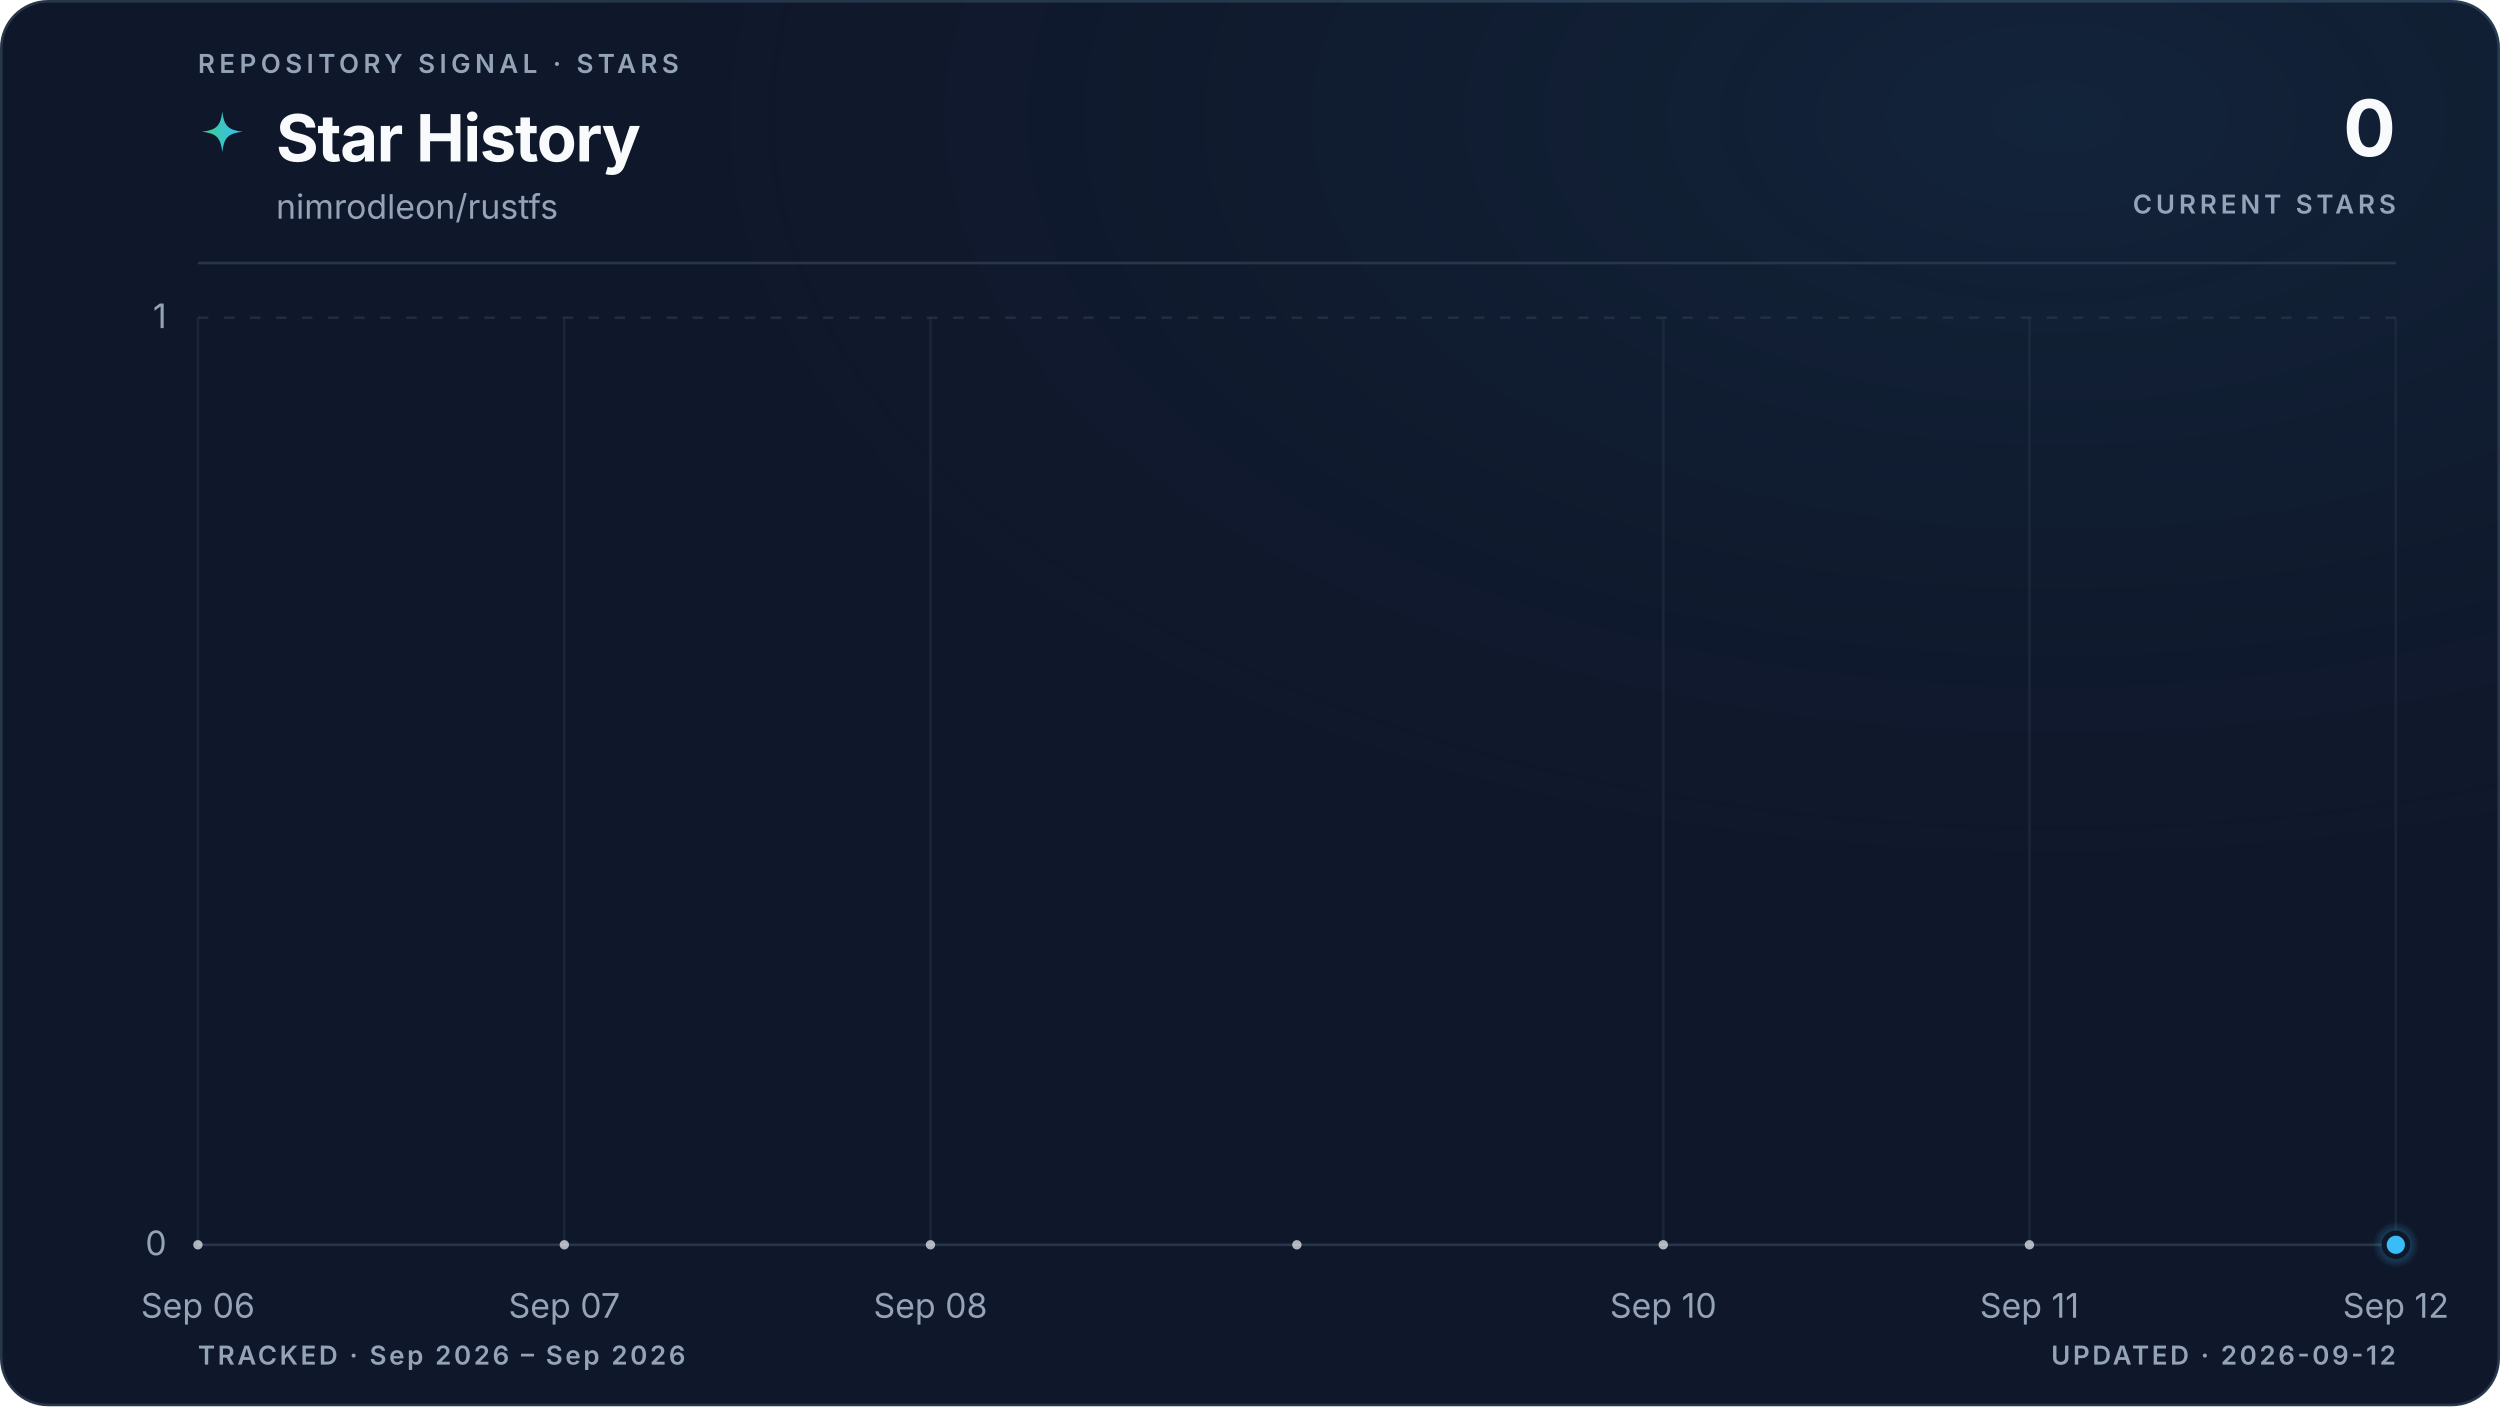
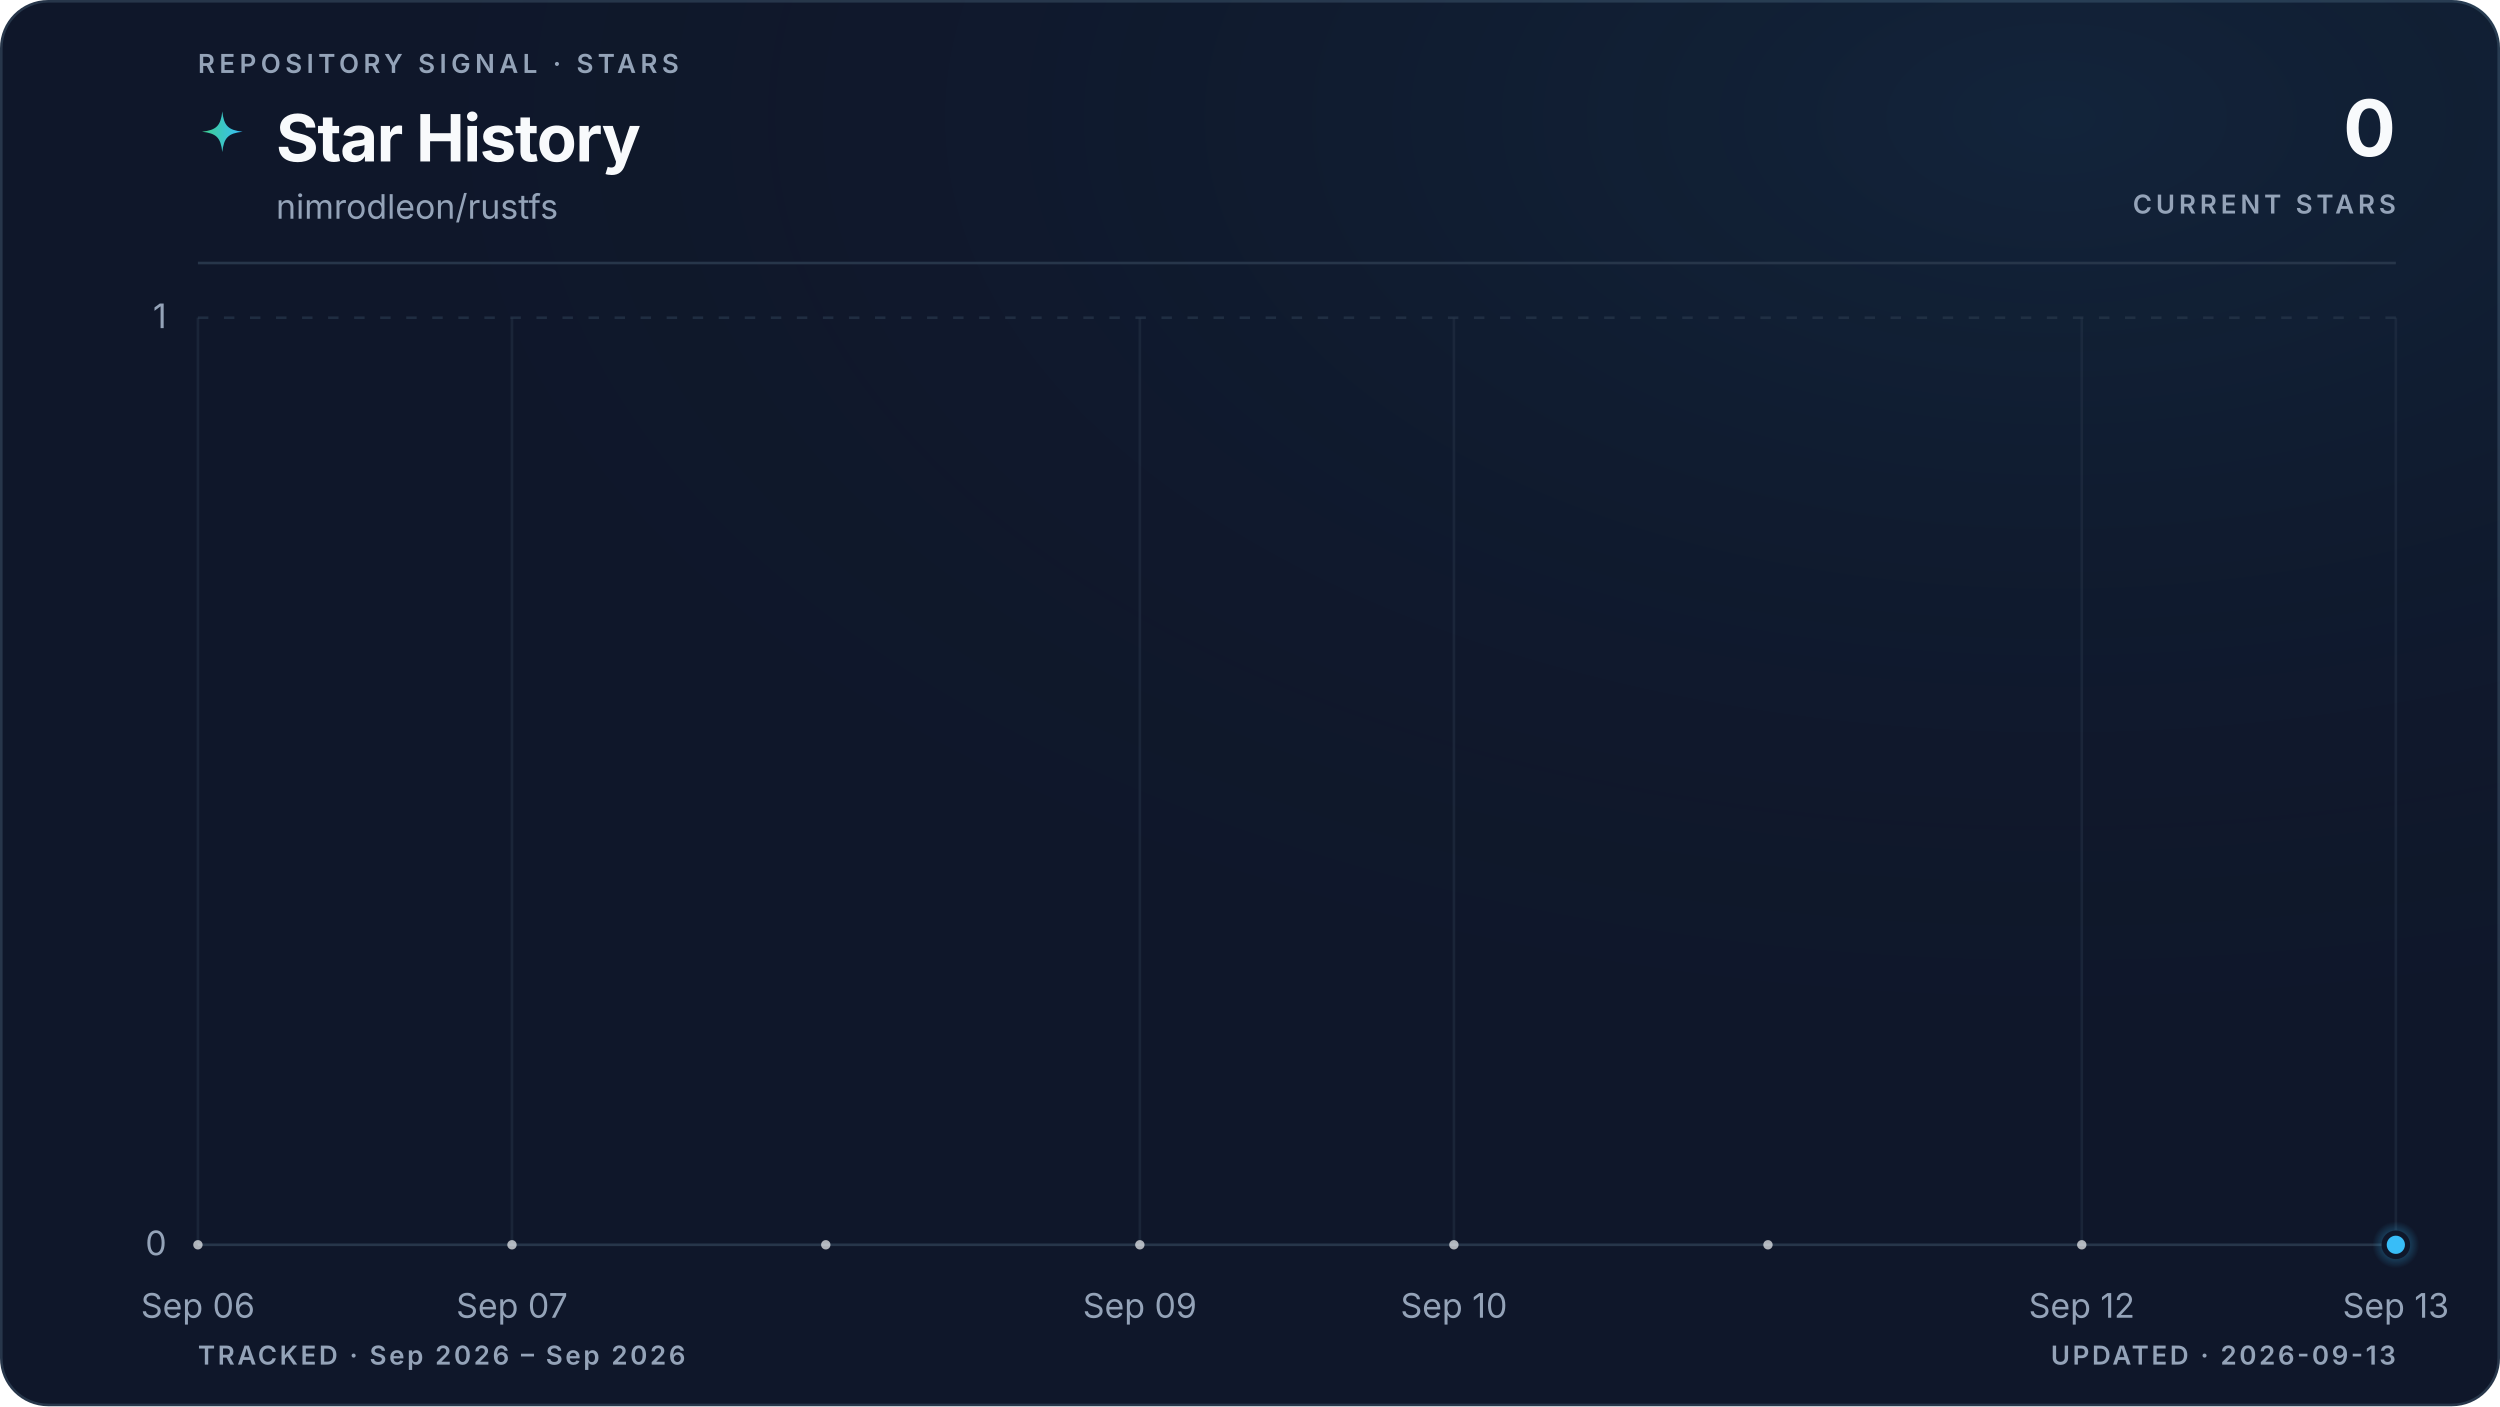
<svg xmlns="http://www.w3.org/2000/svg" viewBox="0 0 960 540" role="img" aria-labelledby="title description" data-style="gradient" data-variant="glow" data-layout="editorial" data-animated="true">
  <defs>
    <linearGradient id="trend" x1="0" y1="0" x2="1" y2="0">
      <stop offset="0%" stop-color="#3ecf8e" />
      <stop offset="100%" stop-color="#38bdf8" />
    </linearGradient>
    <linearGradient id="area" x1="0" y1="0" x2="0" y2="1">
      <stop offset="0%" stop-color="#3ecf8e" stop-opacity="0.22" />
      <stop offset="55%" stop-color="#38bdf8" stop-opacity="0.06" />
      <stop offset="100%" stop-color="#38bdf8" stop-opacity="0" />
    </linearGradient>
    <radialGradient id="marker-halo" cx="50%" cy="50%" r="50%">
      <stop offset="0%" stop-color="#38bdf8" stop-opacity="0.55" />
      <stop offset="100%" stop-color="#38bdf8" stop-opacity="0" />
    </radialGradient>
    <radialGradient id="surface-glow" cx="82%" cy="8%" r="70%">
      <stop offset="0%" stop-color="#38bdf8" stop-opacity="0.08" />
      <stop offset="100%" stop-color="#0f172a" stop-opacity="0" />
    </radialGradient>
    <filter id="trend-glow" x="-20%" y="-20%" width="140%" height="140%">
      <feGaussianBlur stdDeviation="5" />
    </filter>
  </defs>
  <style>
.trend-enter{transform-box:fill-box;transform-origin:center;animation:trend-enter 520ms cubic-bezier(0.16,1,0.3,1)}
.marker-enter{transform-box:fill-box;transform-origin:center;animation:marker-enter 320ms cubic-bezier(0.16,1,0.3,1) 200ms both}
.marker-pulse{transform-box:fill-box;transform-origin:center;animation:marker-pulse 2.6s ease-out infinite}
@keyframes trend-enter{from{opacity:.35;transform:translateY(10px)}to{opacity:1;transform:translateY(0)}}
@keyframes marker-enter{from{opacity:0;transform:scale(.4)}to{opacity:1;transform:scale(1)}}
@keyframes marker-pulse{0%{opacity:.5;transform:scale(.7)}70%,100%{opacity:0;transform:scale(2.1)}}
@media (prefers-reduced-motion:reduce){.trend-enter,.marker-enter,.marker-pulse{animation:none!important}}
@media (prefers-reduced-motion:reduce){.marker-pulse{opacity:0}}
</style>
  <rect x="0.5" y="0.5" width="959" height="539" fill="#0f172a" stroke="#27364a" stroke-width="1" rx="18" />
  <rect width="960" height="540" fill="url(#surface-glow)" rx="18" />
  <text x="76" y="28" fill="#94a3b8" font-family="ui-sans-serif, system-ui, -apple-system, BlinkMacSystemFont, 'Segoe UI', sans-serif" font-size="10" font-weight="600" letter-spacing="1.7">REPOSITORY SIGNAL · STARS</text>
  <path d="M12 1c.8 7.1 2.9 9.2 10 10-7.1.8-9.2 2.9-10 10-.8-7.1-2.9-9.2-10-10 7.1-.8 9.2-2.9 10-10Z" transform="translate(76 42) scale(.78)" fill="url(#trend)" aria-hidden="true" />
  <text x="106" y="62" fill="#f8fafc" font-family="ui-sans-serif, system-ui, -apple-system, BlinkMacSystemFont, 'Segoe UI', sans-serif" font-size="25" font-weight="700" letter-spacing="-0.5">Star History</text>
  <text x="106" y="84" fill="#94a3b8" font-family="ui-sans-serif, system-ui, -apple-system, BlinkMacSystemFont, 'Segoe UI', sans-serif" font-size="13">nimrodleon/rustfs</text>
  <text x="920" y="60" fill="#f8fafc" font-family="ui-sans-serif, system-ui, -apple-system, BlinkMacSystemFont, 'Segoe UI', sans-serif" font-size="30" font-weight="700" letter-spacing="-0.6" text-anchor="end">0</text>
  <text x="920" y="82" fill="#94a3b8" font-family="ui-sans-serif, system-ui, -apple-system, BlinkMacSystemFont, 'Segoe UI', sans-serif" font-size="10" font-weight="600" letter-spacing="1.5" text-anchor="end">CURRENT STARS</text>
  <line x1="76" y1="101" x2="920" y2="101" stroke="#27364a" stroke-width="1" />
  <line x1="76" y1="478.0" x2="920" y2="478.0" stroke="#27364a" stroke-width="1" stroke-dasharray="0" opacity="1" />
  <text x="64" y="482.0" fill="#94a3b8" font-family="ui-sans-serif, system-ui, -apple-system, BlinkMacSystemFont, 'Segoe UI', sans-serif" font-size="13" text-anchor="end">0</text>
  <line x1="76" y1="122.0" x2="920" y2="122.0" stroke="#27364a" stroke-width="1" stroke-dasharray="4 6" opacity="0.7" />
  <text x="64" y="126.0" fill="#94a3b8" font-family="ui-sans-serif, system-ui, -apple-system, BlinkMacSystemFont, 'Segoe UI', sans-serif" font-size="13" text-anchor="end">1</text>
  <line x1="76.0" y1="122" x2="76.0" y2="478" stroke="#27364a" stroke-width="1" opacity="0.45" />
  <text x="76.0" y="506" fill="#94a3b8" font-family="ui-sans-serif, system-ui, -apple-system, BlinkMacSystemFont, 'Segoe UI', sans-serif" font-size="13" text-anchor="middle">Sep 06</text>
-   <line x1="216.7" y1="122" x2="216.7" y2="478" stroke="#27364a" stroke-width="1" opacity="0.45" />
-   <text x="216.7" y="506" fill="#94a3b8" font-family="ui-sans-serif, system-ui, -apple-system, BlinkMacSystemFont, 'Segoe UI', sans-serif" font-size="13" text-anchor="middle">Sep 07</text>
-   <line x1="357.3" y1="122" x2="357.3" y2="478" stroke="#27364a" stroke-width="1" opacity="0.45" />
-   <text x="357.3" y="506" fill="#94a3b8" font-family="ui-sans-serif, system-ui, -apple-system, BlinkMacSystemFont, 'Segoe UI', sans-serif" font-size="13" text-anchor="middle">Sep 08</text>
-   <line x1="638.7" y1="122" x2="638.7" y2="478" stroke="#27364a" stroke-width="1" opacity="0.45" />
-   <text x="638.7" y="506" fill="#94a3b8" font-family="ui-sans-serif, system-ui, -apple-system, BlinkMacSystemFont, 'Segoe UI', sans-serif" font-size="13" text-anchor="middle">Sep 10</text>
-   <line x1="779.3" y1="122" x2="779.3" y2="478" stroke="#27364a" stroke-width="1" opacity="0.45" />
-   <text x="779.3" y="506" fill="#94a3b8" font-family="ui-sans-serif, system-ui, -apple-system, BlinkMacSystemFont, 'Segoe UI', sans-serif" font-size="13" text-anchor="middle">Sep 11</text>
+   <line x1="196.6" y1="122" x2="196.6" y2="478" stroke="#27364a" stroke-width="1" opacity="0.45" />
+   <text x="196.6" y="506" fill="#94a3b8" font-family="ui-sans-serif, system-ui, -apple-system, BlinkMacSystemFont, 'Segoe UI', sans-serif" font-size="13" text-anchor="middle">Sep 07</text>
+   <line x1="437.7" y1="122" x2="437.7" y2="478" stroke="#27364a" stroke-width="1" opacity="0.45" />
+   <text x="437.7" y="506" fill="#94a3b8" font-family="ui-sans-serif, system-ui, -apple-system, BlinkMacSystemFont, 'Segoe UI', sans-serif" font-size="13" text-anchor="middle">Sep 09</text>
+   <line x1="558.3" y1="122" x2="558.3" y2="478" stroke="#27364a" stroke-width="1" opacity="0.45" />
+   <text x="558.3" y="506" fill="#94a3b8" font-family="ui-sans-serif, system-ui, -apple-system, BlinkMacSystemFont, 'Segoe UI', sans-serif" font-size="13" text-anchor="middle">Sep 10</text>
+   <line x1="799.4" y1="122" x2="799.4" y2="478" stroke="#27364a" stroke-width="1" opacity="0.45" />
+   <text x="799.4" y="506" fill="#94a3b8" font-family="ui-sans-serif, system-ui, -apple-system, BlinkMacSystemFont, 'Segoe UI', sans-serif" font-size="13" text-anchor="middle">Sep 12</text>
  <line x1="920.0" y1="122" x2="920.0" y2="478" stroke="#27364a" stroke-width="1" opacity="0.45" />
-   <text x="920.0" y="506" fill="#94a3b8" font-family="ui-sans-serif, system-ui, -apple-system, BlinkMacSystemFont, 'Segoe UI', sans-serif" font-size="13" text-anchor="middle">Sep 12</text>
+   <text x="920.0" y="506" fill="#94a3b8" font-family="ui-sans-serif, system-ui, -apple-system, BlinkMacSystemFont, 'Segoe UI', sans-serif" font-size="13" text-anchor="middle">Sep 13</text>
  <g class="trend-enter">
-     <path d="M 76.0 478.0 C 122.9 478.0, 169.8 478.0, 216.7 478.0 C 263.6 478.0, 310.4 478.0, 357.3 478.0 C 404.2 478.0, 451.1 478.0, 498.0 478.0 C 544.9 478.0, 591.8 478.0, 638.7 478.0 C 685.6 478.0, 732.4 478.0, 779.3 478.0 C 826.2 478.0, 873.1 478.0, 920.0 478.0 L 920.0 478.0 L 76.0 478.0 Z" fill="url(#area)" />
-     <path d="M 76.0 478.0 C 122.9 478.0, 169.8 478.0, 216.7 478.0 C 263.6 478.0, 310.4 478.0, 357.3 478.0 C 404.2 478.0, 451.1 478.0, 498.0 478.0 C 544.9 478.0, 591.8 478.0, 638.7 478.0 C 685.6 478.0, 732.4 478.0, 779.3 478.0 C 826.2 478.0, 873.1 478.0, 920.0 478.0" fill="none" stroke="url(#trend)" stroke-width="10" stroke-linecap="round" stroke-linejoin="round" opacity="0.10" filter="url(#trend-glow)" />
-     <path d="M 76.0 478.0 C 122.9 478.0, 169.8 478.0, 216.7 478.0 C 263.6 478.0, 310.4 478.0, 357.3 478.0 C 404.2 478.0, 451.1 478.0, 498.0 478.0 C 544.9 478.0, 591.8 478.0, 638.7 478.0 C 685.6 478.0, 732.4 478.0, 779.3 478.0 C 826.2 478.0, 873.1 478.0, 920.0 478.0" fill="none" stroke="url(#trend)" stroke-width="3" stroke-linecap="round" stroke-linejoin="round" />
-     <g data-point-count="6" fill="#f8fafc" opacity="0.68">
+     <path d="M 76.0 478.0 C 116.2 478.0, 156.4 478.0, 196.6 478.0 C 236.8 478.0, 277.0 478.0, 317.1 478.0 C 357.3 478.0, 397.5 478.0, 437.7 478.0 C 477.9 478.0, 518.1 478.0, 558.3 478.0 C 598.5 478.0, 638.7 478.0, 678.9 478.0 C 719.0 478.0, 759.2 478.0, 799.4 478.0 C 839.6 478.0, 879.8 478.0, 920.0 478.0 L 920.0 478.0 L 76.0 478.0 Z" fill="url(#area)" />
+     <path d="M 76.0 478.0 C 116.2 478.0, 156.4 478.0, 196.6 478.0 C 236.8 478.0, 277.0 478.0, 317.1 478.0 C 357.3 478.0, 397.5 478.0, 437.7 478.0 C 477.9 478.0, 518.1 478.0, 558.3 478.0 C 598.5 478.0, 638.7 478.0, 678.9 478.0 C 719.0 478.0, 759.2 478.0, 799.4 478.0 C 839.6 478.0, 879.8 478.0, 920.0 478.0" fill="none" stroke="url(#trend)" stroke-width="10" stroke-linecap="round" stroke-linejoin="round" opacity="0.10" filter="url(#trend-glow)" />
+     <path d="M 76.0 478.0 C 116.2 478.0, 156.4 478.0, 196.6 478.0 C 236.8 478.0, 277.0 478.0, 317.1 478.0 C 357.3 478.0, 397.5 478.0, 437.7 478.0 C 477.9 478.0, 518.1 478.0, 558.3 478.0 C 598.5 478.0, 638.7 478.0, 678.9 478.0 C 719.0 478.0, 759.2 478.0, 799.4 478.0 C 839.6 478.0, 879.8 478.0, 920.0 478.0" fill="none" stroke="url(#trend)" stroke-width="3" stroke-linecap="round" stroke-linejoin="round" />
+     <g data-point-count="7" fill="#f8fafc" opacity="0.68">
      <circle cx="76.0" cy="478.0" r="1.8" />
-       <circle cx="216.7" cy="478.0" r="1.8" />
-       <circle cx="357.3" cy="478.0" r="1.8" />
-       <circle cx="498.0" cy="478.0" r="1.8" />
-       <circle cx="638.7" cy="478.0" r="1.8" />
-       <circle cx="779.3" cy="478.0" r="1.8" />
+       <circle cx="196.6" cy="478.0" r="1.8" />
+       <circle cx="317.1" cy="478.0" r="1.8" />
+       <circle cx="437.7" cy="478.0" r="1.8" />
+       <circle cx="558.3" cy="478.0" r="1.8" />
+       <circle cx="678.9" cy="478.0" r="1.8" />
+       <circle cx="799.4" cy="478.0" r="1.8" />
    </g>
  </g>
  <g class="marker-enter">
    <circle class="marker-pulse" cx="920.0" cy="478.0" r="9" fill="url(#marker-halo)" />
    <circle cx="920.0" cy="478.0" r="4.5" fill="#38bdf8" stroke="#0f172a" stroke-width="2" />
  </g>
  <text x="76" y="524" fill="#94a3b8" font-family="ui-sans-serif, system-ui, -apple-system, BlinkMacSystemFont, 'Segoe UI', sans-serif" font-size="10" font-weight="600" letter-spacing="1">TRACKED · Sep 2026 – Sep 2026</text>
-   <text x="920" y="524" fill="#94a3b8" font-family="ui-sans-serif, system-ui, -apple-system, BlinkMacSystemFont, 'Segoe UI', sans-serif" font-size="10" font-weight="600" letter-spacing="1" text-anchor="end">UPDATED · 2026-09-12</text>
+   <text x="920" y="524" fill="#94a3b8" font-family="ui-sans-serif, system-ui, -apple-system, BlinkMacSystemFont, 'Segoe UI', sans-serif" font-size="10" font-weight="600" letter-spacing="1" text-anchor="end">UPDATED · 2026-09-13</text>
</svg>
